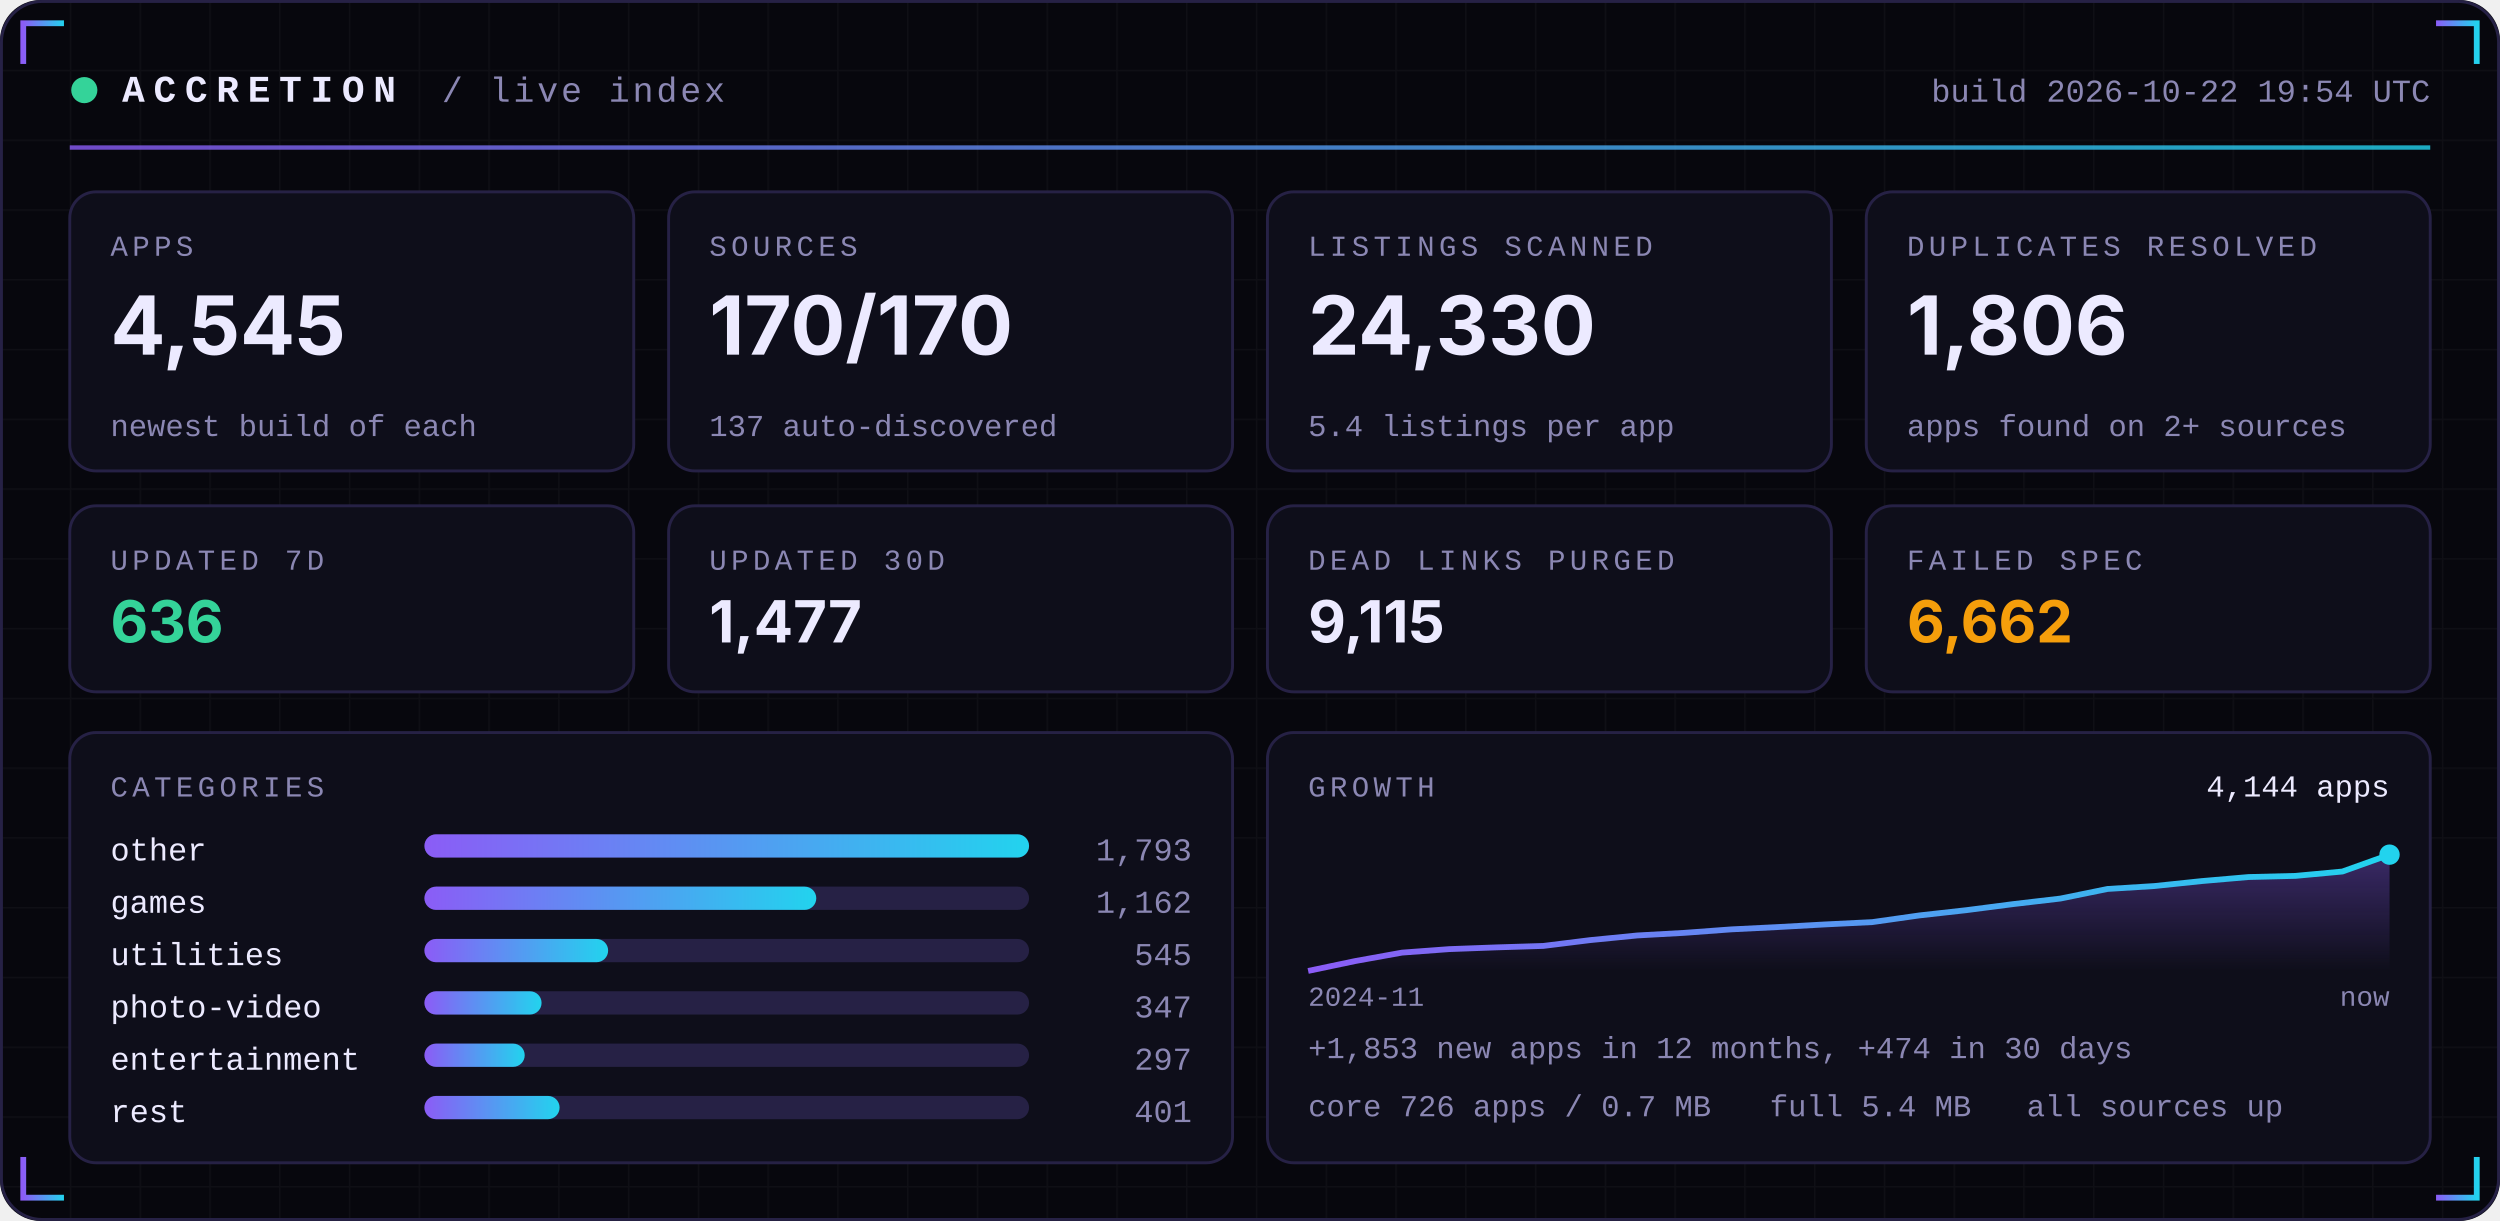
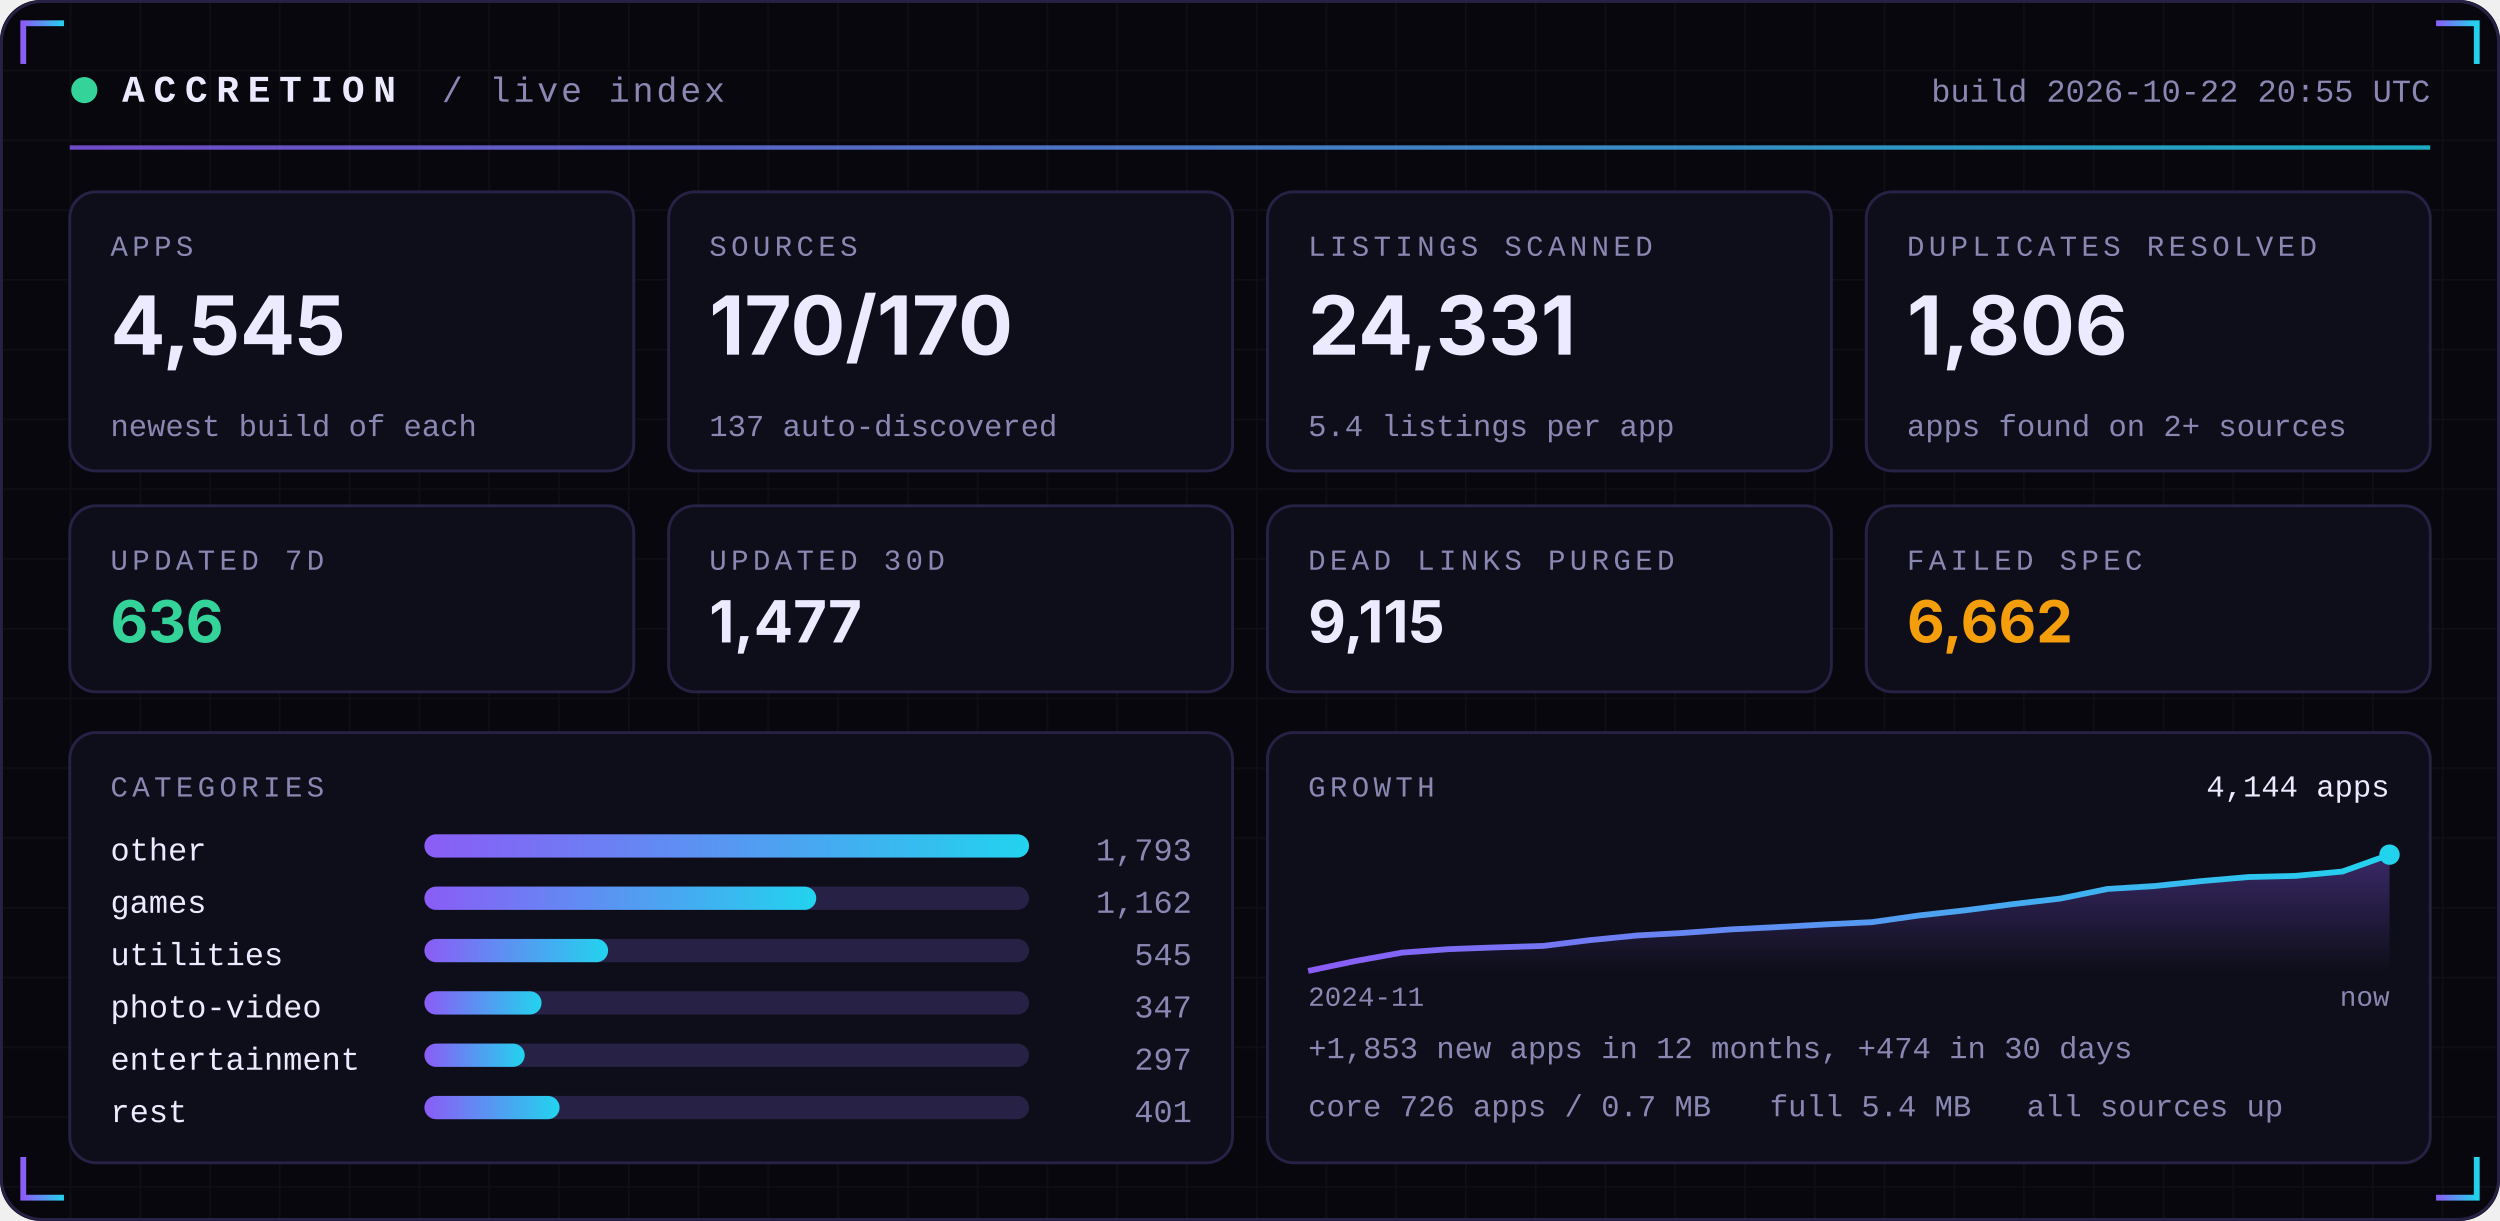
<svg xmlns="http://www.w3.org/2000/svg" width="860" height="420" viewBox="0 0 860 420" role="img">
  <defs>
    <linearGradient id="acc" x1="0" x2="1">
      <stop offset="0" stop-color="#8B5CF6" />
      <stop offset="1" stop-color="#22D3EE" />
    </linearGradient>
    <linearGradient id="area" x1="0" x2="0" y1="0" y2="1">
      <stop offset="0" stop-color="#8B5CF6" stop-opacity="0.35" />
      <stop offset="1" stop-color="#8B5CF6" stop-opacity="0" />
    </linearGradient>
    <pattern id="grid" width="24" height="24" patternUnits="userSpaceOnUse">
      <path d="M24 0H0V24" fill="none" stroke="#FFFFFF" stroke-opacity="0.035" />
    </pattern>
  </defs>
  <rect width="860" height="420" rx="14" fill="#07070D" />
  <rect width="860" height="420" rx="14" fill="url(#grid)" />
  <rect x="0.5" y="0.5" width="859" height="419" rx="14" fill="none" stroke="#262145" />
  <path d="M8 22 V8 H22" stroke="url(#acc)" stroke-width="2" fill="none" />
  <path d="M852 22 V8 H838" stroke="url(#acc)" stroke-width="2" fill="none" />
  <path d="M8 398 V412 H22" stroke="url(#acc)" stroke-width="2" fill="none" />
  <path d="M852 398 V412 H838" stroke="url(#acc)" stroke-width="2" fill="none" />
  <circle cx="29" cy="31" r="4.5" fill="#34D399">
    <animate attributeName="opacity" values="1;0.25;1" dur="2.4s" repeatCount="indefinite" />
  </circle>
  <text x="42" y="35" font-family="ui-monospace,SFMono-Regular,Menlo,Consolas,'Liberation Mono',monospace" font-size="13" font-weight="700" fill="#ECEAFF" text-anchor="start" letter-spacing="3">ACCRETION</text>
  <text x="152" y="35" font-family="ui-monospace,SFMono-Regular,Menlo,Consolas,'Liberation Mono',monospace" font-size="12" font-weight="400" fill="#8B87B3" text-anchor="start" letter-spacing="1">/ live index</text>
-   <text x="836" y="35" font-family="ui-monospace,SFMono-Regular,Menlo,Consolas,'Liberation Mono',monospace" font-size="11" font-weight="400" fill="#8B87B3" text-anchor="end" letter-spacing="0">build 2026-10-22 19:54 UTC</text>
+   <text x="836" y="35" font-family="ui-monospace,SFMono-Regular,Menlo,Consolas,'Liberation Mono',monospace" font-size="11" font-weight="400" fill="#8B87B3" text-anchor="end" letter-spacing="0">build 2026-10-22 20:55 UTC</text>
  <rect x="24" y="50" width="812" height="1.5" fill="url(#acc)" opacity="0.8" />
  <rect x="24.0" y="66" width="194.0" height="96" rx="9" fill="#0E0E1A" stroke="#262145" />
  <text x="38.0" y="88" font-family="ui-monospace,SFMono-Regular,Menlo,Consolas,'Liberation Mono',monospace" font-size="10" font-weight="400" fill="#8B87B3" text-anchor="start" letter-spacing="1.5">APPS</text>
  <text x="38.0" y="122" font-family="-apple-system,BlinkMacSystemFont,'Segoe UI',Inter,Helvetica,Arial,sans-serif" font-size="28" font-weight="700" fill="#ECEAFF" text-anchor="start" letter-spacing="0">4,545</text>
  <text x="38.0" y="150" font-family="ui-monospace,SFMono-Regular,Menlo,Consolas,'Liberation Mono',monospace" font-size="10.5" font-weight="400" fill="#8B87B3" text-anchor="start" letter-spacing="0">newest build of each</text>
  <rect x="230.0" y="66" width="194.0" height="96" rx="9" fill="#0E0E1A" stroke="#262145" />
  <text x="244.0" y="88" font-family="ui-monospace,SFMono-Regular,Menlo,Consolas,'Liberation Mono',monospace" font-size="10" font-weight="400" fill="#8B87B3" text-anchor="start" letter-spacing="1.5">SOURCES</text>
  <text x="244.0" y="122" font-family="-apple-system,BlinkMacSystemFont,'Segoe UI',Inter,Helvetica,Arial,sans-serif" font-size="28" font-weight="700" fill="#ECEAFF" text-anchor="start" letter-spacing="0">170/170</text>
  <text x="244.0" y="150" font-family="ui-monospace,SFMono-Regular,Menlo,Consolas,'Liberation Mono',monospace" font-size="10.5" font-weight="400" fill="#8B87B3" text-anchor="start" letter-spacing="0">137 auto-discovered</text>
  <rect x="436.0" y="66" width="194.0" height="96" rx="9" fill="#0E0E1A" stroke="#262145" />
  <text x="450.0" y="88" font-family="ui-monospace,SFMono-Regular,Menlo,Consolas,'Liberation Mono',monospace" font-size="10" font-weight="400" fill="#8B87B3" text-anchor="start" letter-spacing="1.5">LISTINGS SCANNED</text>
-   <text x="450.0" y="122" font-family="-apple-system,BlinkMacSystemFont,'Segoe UI',Inter,Helvetica,Arial,sans-serif" font-size="28" font-weight="700" fill="#ECEAFF" text-anchor="start" letter-spacing="0">24,330</text>
+   <text x="450.0" y="122" font-family="-apple-system,BlinkMacSystemFont,'Segoe UI',Inter,Helvetica,Arial,sans-serif" font-size="28" font-weight="700" fill="#ECEAFF" text-anchor="start" letter-spacing="0">24,331</text>
  <text x="450.0" y="150" font-family="ui-monospace,SFMono-Regular,Menlo,Consolas,'Liberation Mono',monospace" font-size="10.5" font-weight="400" fill="#8B87B3" text-anchor="start" letter-spacing="0">5.4 listings per app</text>
  <rect x="642.0" y="66" width="194.0" height="96" rx="9" fill="#0E0E1A" stroke="#262145" />
  <text x="656.0" y="88" font-family="ui-monospace,SFMono-Regular,Menlo,Consolas,'Liberation Mono',monospace" font-size="10" font-weight="400" fill="#8B87B3" text-anchor="start" letter-spacing="1.5">DUPLICATES RESOLVED</text>
  <text x="656.0" y="122" font-family="-apple-system,BlinkMacSystemFont,'Segoe UI',Inter,Helvetica,Arial,sans-serif" font-size="28" font-weight="700" fill="#ECEAFF" text-anchor="start" letter-spacing="0">1,806</text>
  <text x="656.0" y="150" font-family="ui-monospace,SFMono-Regular,Menlo,Consolas,'Liberation Mono',monospace" font-size="10.5" font-weight="400" fill="#8B87B3" text-anchor="start" letter-spacing="0">apps found on 2+ sources</text>
  <rect x="24.0" y="174" width="194.0" height="64" rx="9" fill="#0E0E1A" stroke="#262145" />
  <text x="38.0" y="196" font-family="ui-monospace,SFMono-Regular,Menlo,Consolas,'Liberation Mono',monospace" font-size="10" font-weight="400" fill="#8B87B3" text-anchor="start" letter-spacing="1.5">UPDATED 7D</text>
  <text x="38.0" y="221" font-family="-apple-system,BlinkMacSystemFont,'Segoe UI',Inter,Helvetica,Arial,sans-serif" font-size="20" font-weight="700" fill="#34D399" text-anchor="start" letter-spacing="0">636</text>
  <rect x="230.0" y="174" width="194.0" height="64" rx="9" fill="#0E0E1A" stroke="#262145" />
  <text x="244.0" y="196" font-family="ui-monospace,SFMono-Regular,Menlo,Consolas,'Liberation Mono',monospace" font-size="10" font-weight="400" fill="#8B87B3" text-anchor="start" letter-spacing="1.5">UPDATED 30D</text>
  <text x="244.0" y="221" font-family="-apple-system,BlinkMacSystemFont,'Segoe UI',Inter,Helvetica,Arial,sans-serif" font-size="20" font-weight="700" fill="#ECEAFF" text-anchor="start" letter-spacing="0">1,477</text>
  <rect x="436.0" y="174" width="194.0" height="64" rx="9" fill="#0E0E1A" stroke="#262145" />
  <text x="450.0" y="196" font-family="ui-monospace,SFMono-Regular,Menlo,Consolas,'Liberation Mono',monospace" font-size="10" font-weight="400" fill="#8B87B3" text-anchor="start" letter-spacing="1.5">DEAD LINKS PURGED</text>
  <text x="450.0" y="221" font-family="-apple-system,BlinkMacSystemFont,'Segoe UI',Inter,Helvetica,Arial,sans-serif" font-size="20" font-weight="700" fill="#ECEAFF" text-anchor="start" letter-spacing="0">9,115</text>
  <rect x="642.0" y="174" width="194.0" height="64" rx="9" fill="#0E0E1A" stroke="#262145" />
  <text x="656.0" y="196" font-family="ui-monospace,SFMono-Regular,Menlo,Consolas,'Liberation Mono',monospace" font-size="10" font-weight="400" fill="#8B87B3" text-anchor="start" letter-spacing="1.5">FAILED SPEC</text>
  <text x="656.0" y="221" font-family="-apple-system,BlinkMacSystemFont,'Segoe UI',Inter,Helvetica,Arial,sans-serif" font-size="20" font-weight="700" fill="#F59E0B" text-anchor="start" letter-spacing="0">6,662</text>
  <rect x="24" y="252" width="400.0" height="148" rx="9" fill="#0E0E1A" stroke="#262145" />
  <rect x="436.0" y="252" width="400.0" height="148" rx="9" fill="#0E0E1A" stroke="#262145" />
  <text x="38" y="274" font-family="ui-monospace,SFMono-Regular,Menlo,Consolas,'Liberation Mono',monospace" font-size="10" font-weight="400" fill="#8B87B3" text-anchor="start" letter-spacing="1.5">CATEGORIES</text>
  <text x="38" y="296" font-family="ui-monospace,SFMono-Regular,Menlo,Consolas,'Liberation Mono',monospace" font-size="11" font-weight="400" fill="#ECEAFF" text-anchor="start" letter-spacing="0">other</text>
  <rect x="146" y="287" width="208.0" height="8" rx="4" fill="#262145" />
  <rect x="146" y="287" width="208.0" height="8" rx="4" fill="url(#acc)" />
  <text x="410.0" y="296" font-family="ui-monospace,SFMono-Regular,Menlo,Consolas,'Liberation Mono',monospace" font-size="11" font-weight="400" fill="#8B87B3" text-anchor="end" letter-spacing="0">1,793</text>
  <text x="38" y="314" font-family="ui-monospace,SFMono-Regular,Menlo,Consolas,'Liberation Mono',monospace" font-size="11" font-weight="400" fill="#ECEAFF" text-anchor="start" letter-spacing="0">games</text>
  <rect x="146" y="305" width="208.0" height="8" rx="4" fill="#262145" />
  <rect x="146" y="305" width="134.8" height="8" rx="4" fill="url(#acc)" />
  <text x="410.0" y="314" font-family="ui-monospace,SFMono-Regular,Menlo,Consolas,'Liberation Mono',monospace" font-size="11" font-weight="400" fill="#8B87B3" text-anchor="end" letter-spacing="0">1,162</text>
  <text x="38" y="332" font-family="ui-monospace,SFMono-Regular,Menlo,Consolas,'Liberation Mono',monospace" font-size="11" font-weight="400" fill="#ECEAFF" text-anchor="start" letter-spacing="0">utilities</text>
  <rect x="146" y="323" width="208.0" height="8" rx="4" fill="#262145" />
  <rect x="146" y="323" width="63.2" height="8" rx="4" fill="url(#acc)" />
  <text x="410.0" y="332" font-family="ui-monospace,SFMono-Regular,Menlo,Consolas,'Liberation Mono',monospace" font-size="11" font-weight="400" fill="#8B87B3" text-anchor="end" letter-spacing="0">545</text>
  <text x="38" y="350" font-family="ui-monospace,SFMono-Regular,Menlo,Consolas,'Liberation Mono',monospace" font-size="11" font-weight="400" fill="#ECEAFF" text-anchor="start" letter-spacing="0">photo-video</text>
  <rect x="146" y="341" width="208.0" height="8" rx="4" fill="#262145" />
  <rect x="146" y="341" width="40.3" height="8" rx="4" fill="url(#acc)" />
  <text x="410.0" y="350" font-family="ui-monospace,SFMono-Regular,Menlo,Consolas,'Liberation Mono',monospace" font-size="11" font-weight="400" fill="#8B87B3" text-anchor="end" letter-spacing="0">347</text>
  <text x="38" y="368" font-family="ui-monospace,SFMono-Regular,Menlo,Consolas,'Liberation Mono',monospace" font-size="11" font-weight="400" fill="#ECEAFF" text-anchor="start" letter-spacing="0">entertainment</text>
  <rect x="146" y="359" width="208.0" height="8" rx="4" fill="#262145" />
  <rect x="146" y="359" width="34.5" height="8" rx="4" fill="url(#acc)" />
  <text x="410.0" y="368" font-family="ui-monospace,SFMono-Regular,Menlo,Consolas,'Liberation Mono',monospace" font-size="11" font-weight="400" fill="#8B87B3" text-anchor="end" letter-spacing="0">297</text>
  <text x="38" y="386" font-family="ui-monospace,SFMono-Regular,Menlo,Consolas,'Liberation Mono',monospace" font-size="11" font-weight="400" fill="#ECEAFF" text-anchor="start" letter-spacing="0">rest</text>
  <rect x="146" y="377" width="208.0" height="8" rx="4" fill="#262145" />
  <rect x="146" y="377" width="46.5" height="8" rx="4" fill="url(#acc)" />
  <text x="410.0" y="386" font-family="ui-monospace,SFMono-Regular,Menlo,Consolas,'Liberation Mono',monospace" font-size="11" font-weight="400" fill="#8B87B3" text-anchor="end" letter-spacing="0">401</text>
  <text x="450.0" y="274" font-family="ui-monospace,SFMono-Regular,Menlo,Consolas,'Liberation Mono',monospace" font-size="10" font-weight="400" fill="#8B87B3" text-anchor="start" letter-spacing="1.5">GROWTH</text>
  <polygon points="450.0,334 450.0,334.0 466.2,330.6 482.3,327.7 498.5,326.5 514.7,325.9 530.9,325.4 547.0,323.4 563.2,321.8 579.4,320.9 595.6,319.7 611.7,318.9 627.9,318.0 644.1,317.2 660.3,314.9 676.4,313.1 692.6,311.0 708.8,309.1 725.0,305.8 741.1,304.8 757.3,303.1 773.5,301.7 789.7,301.3 805.8,299.8 822.0,294.0 822.0,334" fill="url(#area)" />
  <polyline points="450.0,334.0 466.2,330.6 482.3,327.7 498.5,326.5 514.7,325.9 530.9,325.4 547.0,323.4 563.2,321.8 579.4,320.9 595.6,319.7 611.7,318.9 627.9,318.0 644.1,317.2 660.3,314.9 676.4,313.1 692.6,311.0 708.8,309.1 725.0,305.8 741.1,304.8 757.3,303.1 773.5,301.7 789.7,301.3 805.8,299.8 822.0,294.0" fill="none" stroke="url(#acc)" stroke-width="2" stroke-linejoin="round" />
  <circle cx="822.0" cy="294.0" r="3.5" fill="#22D3EE" />
  <text x="822.0" y="274" font-family="ui-monospace,SFMono-Regular,Menlo,Consolas,'Liberation Mono',monospace" font-size="10.5" font-weight="400" fill="#ECEAFF" text-anchor="end" letter-spacing="0">4,144 apps</text>
  <text x="450.0" y="346" font-family="ui-monospace,SFMono-Regular,Menlo,Consolas,'Liberation Mono',monospace" font-size="9.5" font-weight="400" fill="#8B87B3" text-anchor="start" letter-spacing="0">2024-11</text>
  <text x="822.0" y="346" font-family="ui-monospace,SFMono-Regular,Menlo,Consolas,'Liberation Mono',monospace" font-size="9.5" font-weight="400" fill="#8B87B3" text-anchor="end" letter-spacing="0">now</text>
  <text x="450.0" y="364" font-family="ui-monospace,SFMono-Regular,Menlo,Consolas,'Liberation Mono',monospace" font-size="10.5" font-weight="400" fill="#8B87B3" text-anchor="start" letter-spacing="0">+1,853 new apps in 12 months, +474 in 30 days</text>
  <text x="450.0" y="384" font-family="ui-monospace,SFMono-Regular,Menlo,Consolas,'Liberation Mono',monospace" font-size="10.5" font-weight="400" fill="#8B87B3" text-anchor="start" letter-spacing="0">core 726 apps / 0.7 MB</text>
  <text x="608.8" y="384" font-family="ui-monospace,SFMono-Regular,Menlo,Consolas,'Liberation Mono',monospace" font-size="10.5" font-weight="400" fill="#8B87B3" text-anchor="start" letter-spacing="0">full 5.4 MB</text>
  <text x="697.2" y="384" font-family="ui-monospace,SFMono-Regular,Menlo,Consolas,'Liberation Mono',monospace" font-size="10.5" font-weight="400" fill="#8B87B3" text-anchor="start" letter-spacing="0">all sources up</text>
</svg>
